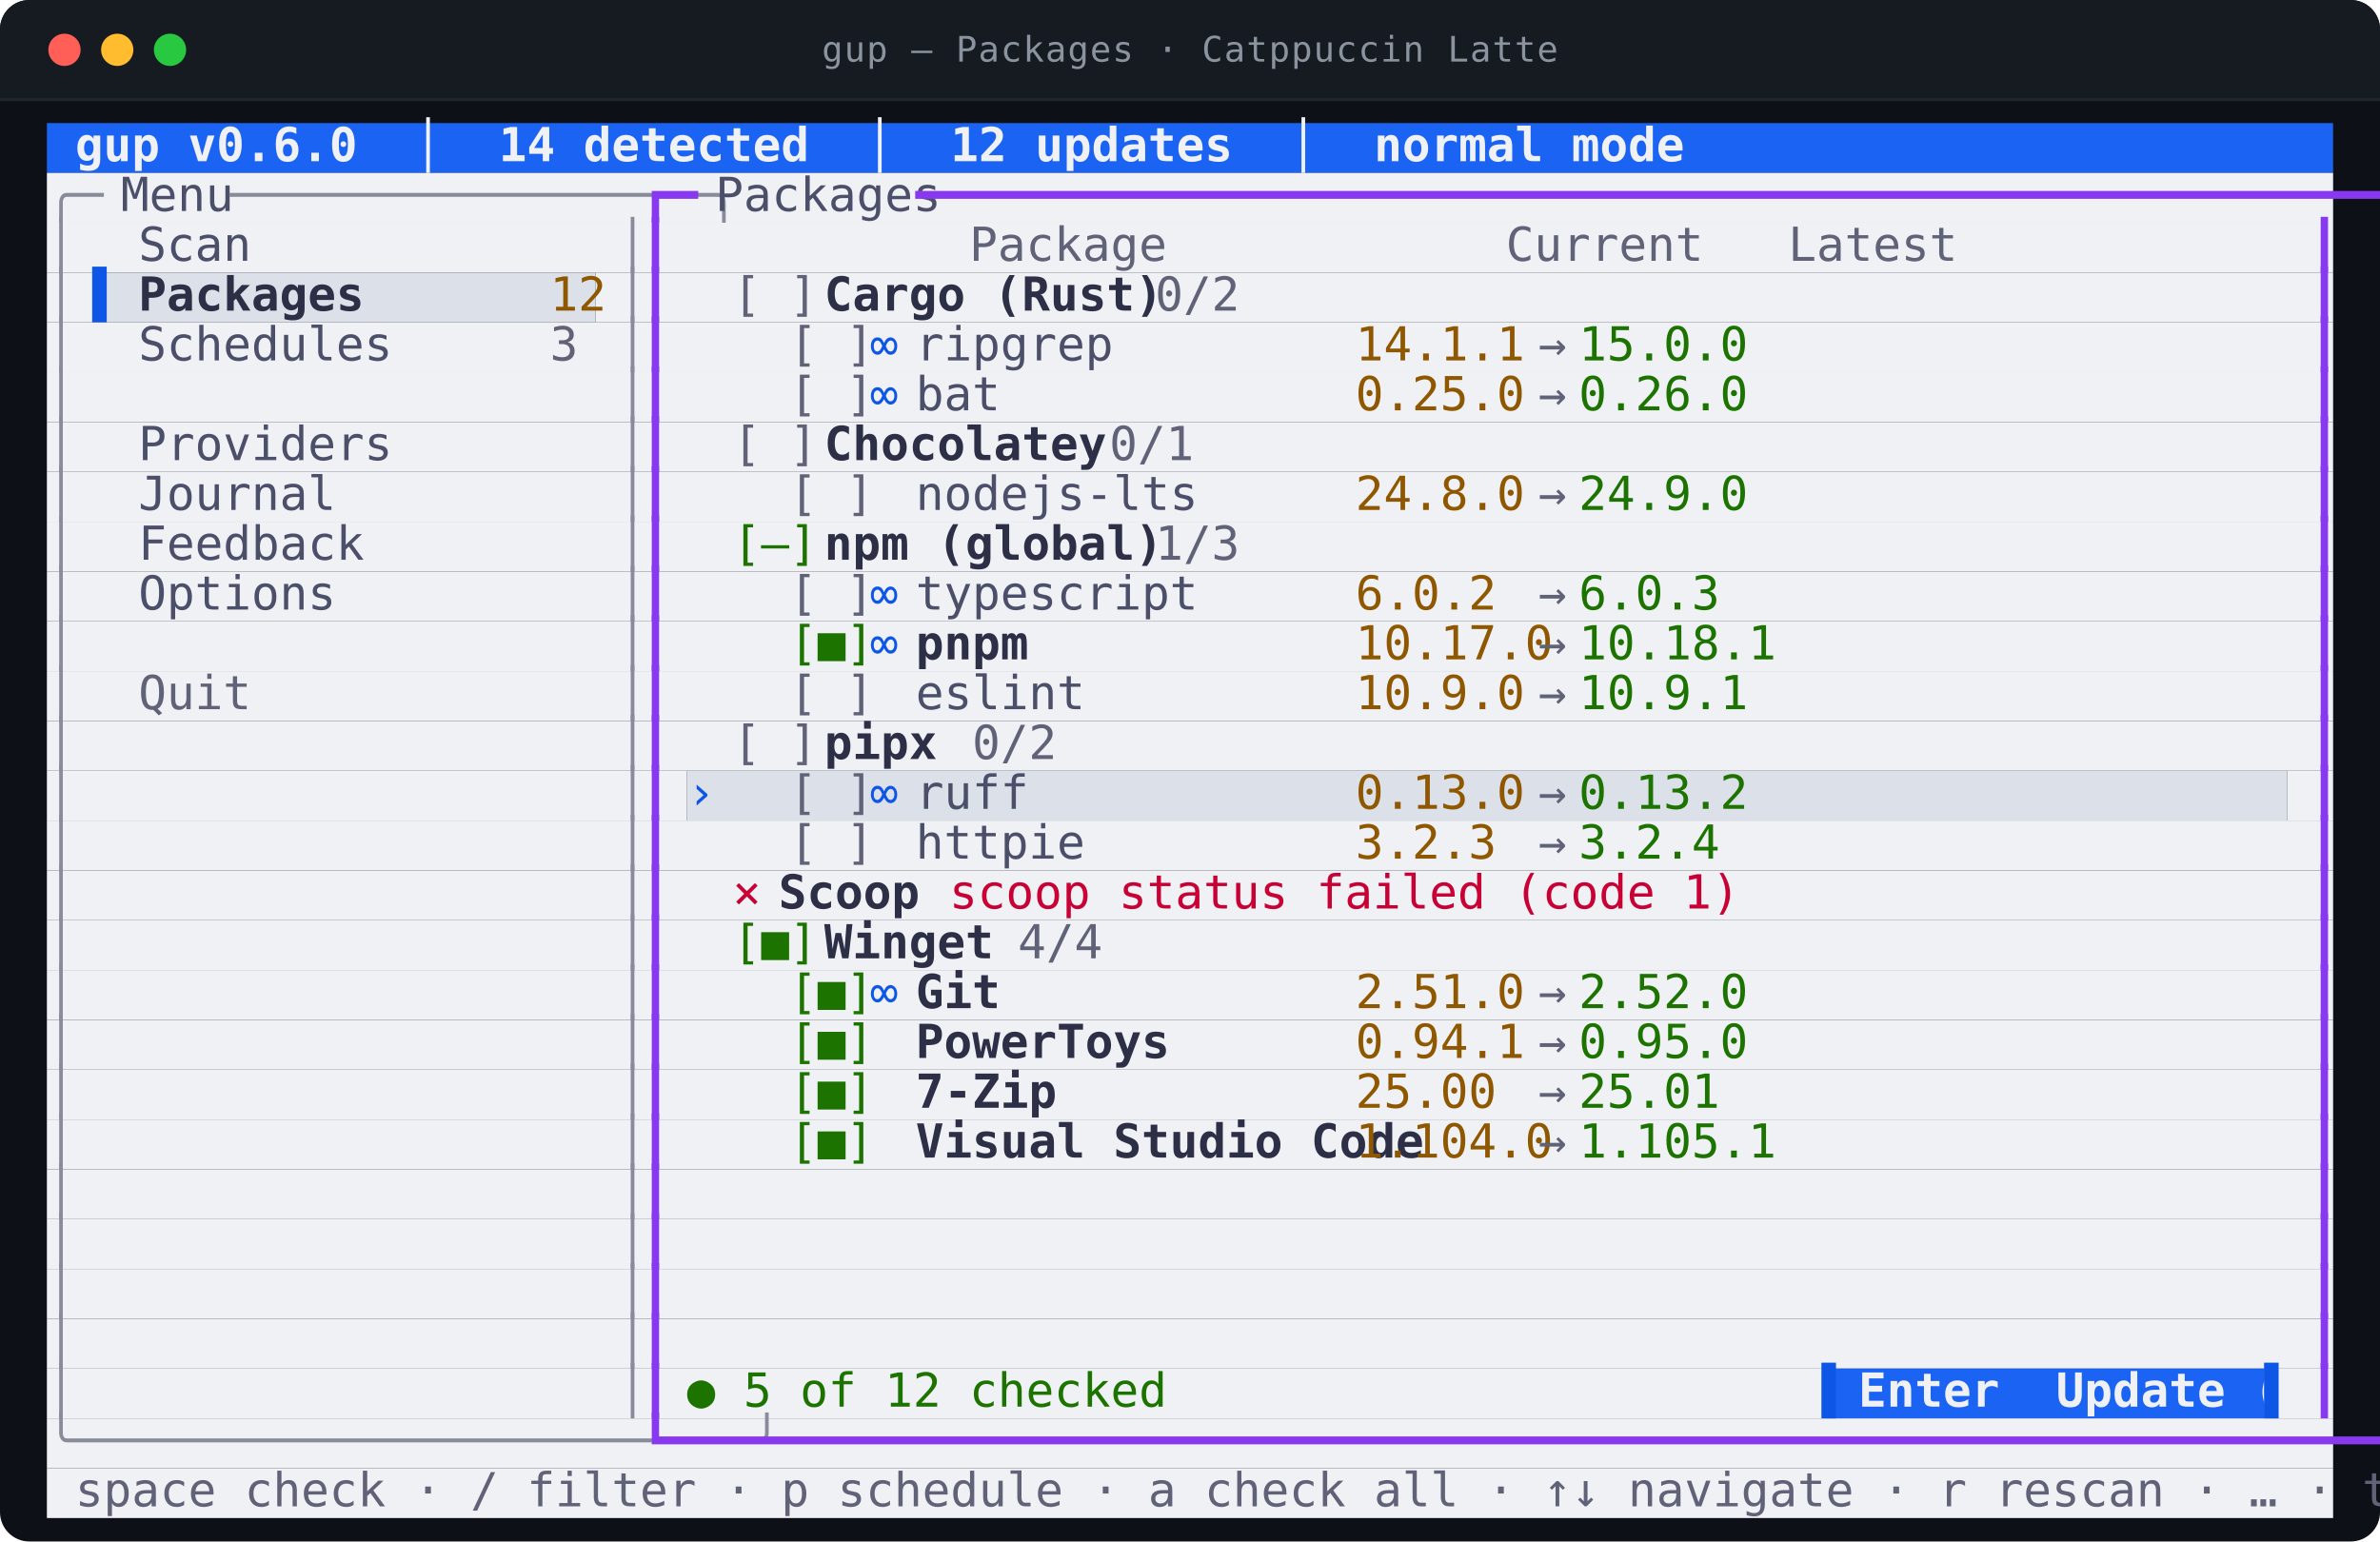
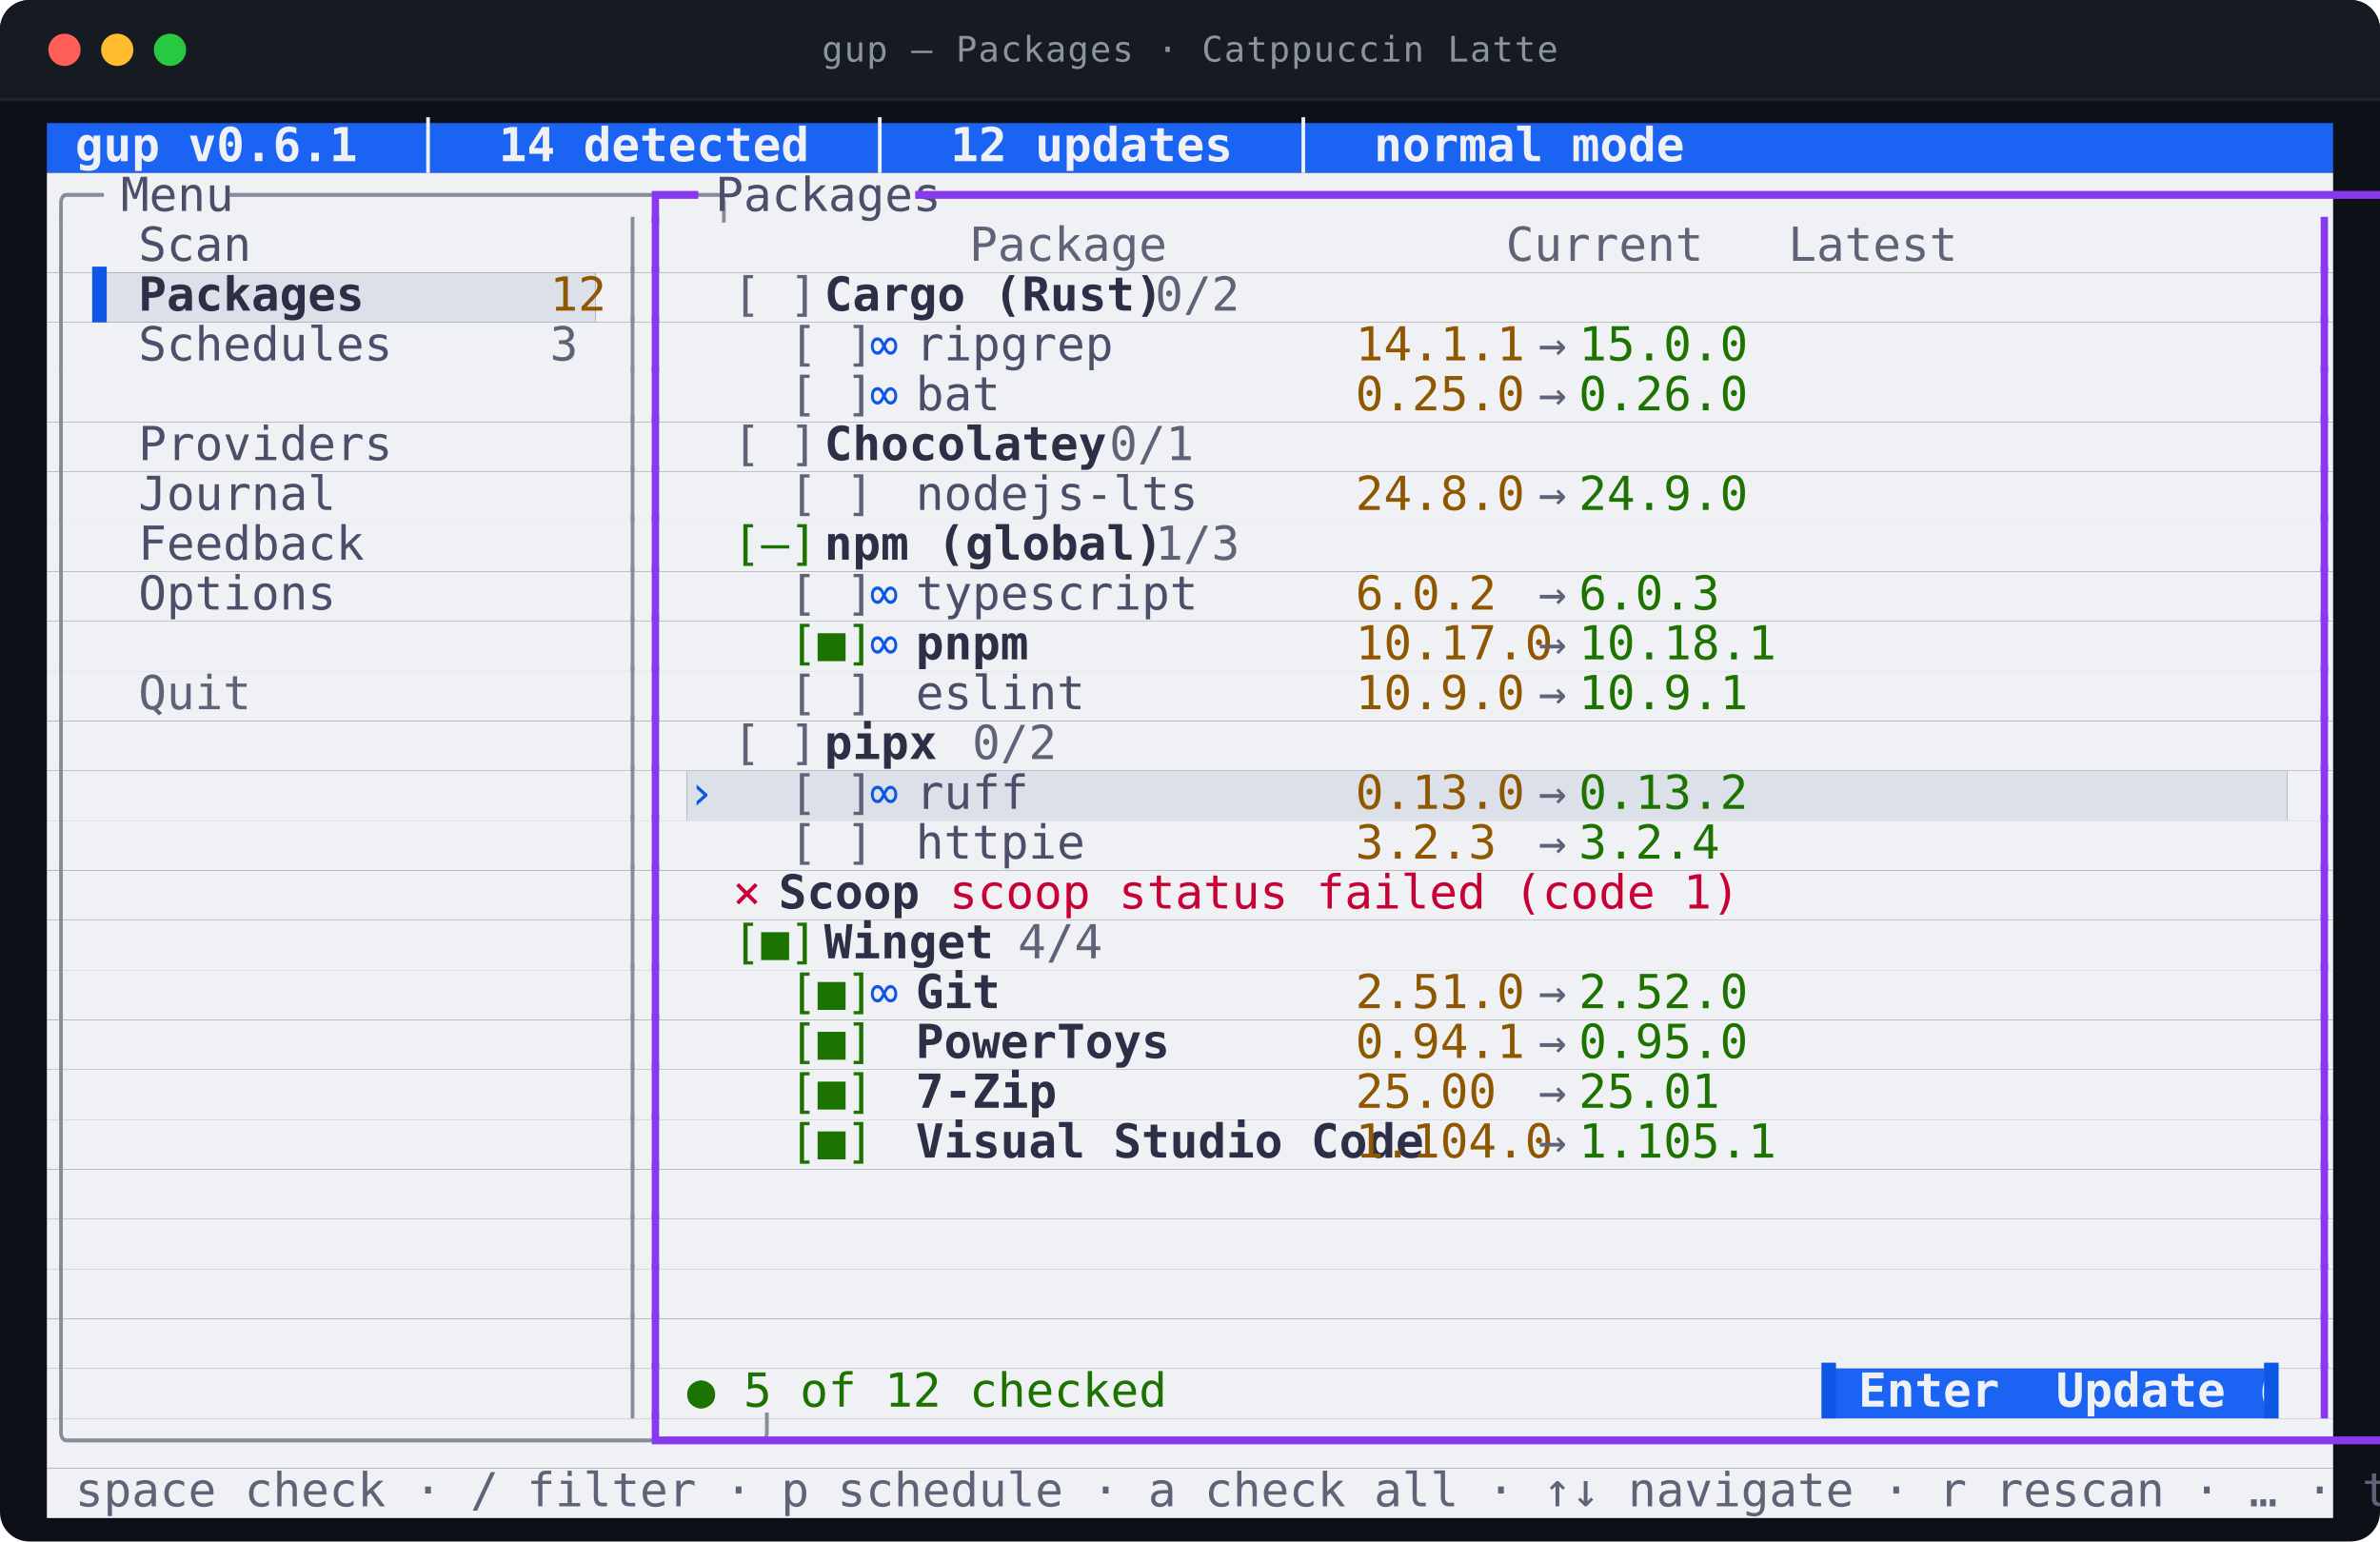
<svg xmlns="http://www.w3.org/2000/svg" viewBox="0 0 812.0 526.0" width="812.0" height="526.0" role="img" aria-labelledby="t d">
  <style>
text{font-family:ui-monospace,SFMono-Regular,"SF Mono",Menlo,Consolas,"DejaVu Sans Mono",monospace;font-size:16px}
.t{font-size:12px;letter-spacing:.4px;fill:#8b949e}
.b{font-weight:700}
.i{font-style:italic}
.u{text-decoration:underline}
.s{text-decoration:line-through}
.us{text-decoration:underline line-through}
.d{opacity:0.62}
.c0{fill:#1b63f2}
.c1{fill:#eff1f5}
.c2{fill:#dce0e8}
.c3{fill:#878b9a}
.c4{fill:#4c4f69}
.c5{fill:#8839ef}
.c6{fill:#606278}
.c7{fill:#0e57e6}
.c8{fill:#2d2f47}
.c9{fill:#8e5700}
.c10{fill:#1c7300}
.c11{fill:#c80034}
</style>
  <rect y="0.0" width="812.0" height="526.0" rx="10.0" fill="#0d1117" />
  <rect y="0.0" width="812.0" height="34.0" rx="10.0" fill="#161b22" />
  <rect y="24.0" width="812.0" height="10.0" fill="#161b22" />
  <line x1="0.0" y1="34.0" x2="812.0" y2="34.0" stroke="#21262d" />
  <circle cx="22.0" cy="17.0" r="5.5" fill="#ff5f57" />
  <circle cx="40.0" cy="17.0" r="5.5" fill="#febc2e" />
  <circle cx="58.0" cy="17.0" r="5.5" fill="#28c840" />
  <text class="t" x="406.0" y="21.0" text-anchor="middle">gup — Packages · Catppuccin Latte</text>
  <rect class="c0" x="16.0" y="42.0" width="780.0" height="17.0" />
  <rect class="c1" x="16.0" y="59.0" width="780.0" height="17.0" />
  <rect class="c1" x="16.0" y="76.0" width="780.0" height="17.0" />
  <rect class="c1" x="16.0" y="93.0" width="15.6" height="17.0" />
  <rect class="c2" x="31.6" y="93.0" width="171.6" height="17.0" />
  <rect class="c1" x="203.2" y="93.0" width="592.8" height="17.0" />
  <rect class="c1" x="16.0" y="110.0" width="780.0" height="17.0" />
  <rect class="c1" x="16.0" y="127.0" width="780.0" height="17.0" />
  <rect class="c1" x="16.0" y="144.0" width="780.0" height="17.0" />
  <rect class="c1" x="16.0" y="161.0" width="780.0" height="17.0" />
  <rect class="c1" x="16.0" y="178.0" width="780.0" height="17.0" />
  <rect class="c1" x="16.0" y="195.0" width="780.0" height="17.0" />
  <rect class="c1" x="16.0" y="212.0" width="780.0" height="17.0" />
  <rect class="c1" x="16.0" y="229.0" width="780.0" height="17.0" />
  <rect class="c1" x="16.0" y="246.0" width="780.0" height="17.0" />
  <rect class="c1" x="16.0" y="263.0" width="218.4" height="17.0" />
  <rect class="c2" x="234.4" y="263.0" width="546.0" height="17.0" />
  <rect class="c1" x="780.4" y="263.0" width="15.6" height="17.0" />
  <rect class="c1" x="16.0" y="280.0" width="780.0" height="17.0" />
  <rect class="c1" x="16.0" y="297.0" width="780.0" height="17.0" />
  <rect class="c1" x="16.0" y="314.0" width="780.0" height="17.0" />
  <rect class="c1" x="16.0" y="331.0" width="780.0" height="17.0" />
  <rect class="c1" x="16.0" y="348.0" width="780.0" height="17.0" />
  <rect class="c1" x="16.0" y="365.0" width="780.0" height="17.0" />
  <rect class="c1" x="16.0" y="382.0" width="780.0" height="17.0" />
  <rect class="c1" x="16.0" y="399.0" width="780.0" height="17.0" />
  <rect class="c1" x="16.0" y="416.0" width="780.0" height="17.0" />
  <rect class="c1" x="16.0" y="433.0" width="780.0" height="17.0" />
  <rect class="c1" x="16.0" y="450.0" width="780.0" height="17.0" />
  <rect class="c1" x="16.0" y="467.0" width="608.4" height="17.0" />
  <rect class="c0" x="624.4" y="467.0" width="148.2" height="17.0" />
  <rect class="c1" x="772.6" y="467.0" width="23.4" height="17.0" />
  <rect class="c1" x="16.0" y="484.0" width="780.0" height="17.0" />
  <rect class="c1" x="16.0" y="501.0" width="780.0" height="17.0" />
-   <text class="c1 b" x="16.0" y="55.0" textLength="452.4" lengthAdjust="spacingAndGlyphs" xml:space="preserve"> gup v0.6.0  │  14 detected  │  12 updates  │  normal mode</text>
+   <text class="c1 b" x="16.0" y="55.0" textLength="452.4" lengthAdjust="spacingAndGlyphs" xml:space="preserve"> gup v0.6.1  │  14 detected  │  12 updates  │  normal mode</text>
  <text class="c3" x="16.0" y="72.0" textLength="15.6" lengthAdjust="spacingAndGlyphs" xml:space="preserve">╭─</text>
  <text class="c4" x="31.6" y="72.0" textLength="46.8" lengthAdjust="spacingAndGlyphs" xml:space="preserve"> Menu </text>
  <text class="c3" x="78.4" y="72.0" textLength="140.4" lengthAdjust="spacingAndGlyphs" xml:space="preserve">─────────────────╮</text>
  <text class="c5" x="218.8" y="72.0" textLength="15.6" lengthAdjust="spacingAndGlyphs" xml:space="preserve">┏━</text>
  <text class="c4" x="234.4" y="72.0" textLength="78.0" lengthAdjust="spacingAndGlyphs" xml:space="preserve"> Packages </text>
  <text class="c5" x="312.4" y="72.0" textLength="483.6" lengthAdjust="spacingAndGlyphs" xml:space="preserve">━━━━━━━━━━━━━━━━━━━━━━━━━━━━━━━━━━━━━━━━━━━━━━━━━━━━━━━━━━━━━┓</text>
  <text class="c3" x="16.0" y="89.0" textLength="7.8" lengthAdjust="spacingAndGlyphs" xml:space="preserve">│</text>
  <text class="c4" x="47.2" y="89.0" textLength="140.4" lengthAdjust="spacingAndGlyphs" xml:space="preserve">Scan              </text>
  <text class="c3" x="211.0" y="89.0" textLength="7.8" lengthAdjust="spacingAndGlyphs" xml:space="preserve">│</text>
  <text class="c5" x="218.8" y="89.0" textLength="7.8" lengthAdjust="spacingAndGlyphs" xml:space="preserve">┃</text>
  <text class="c6" x="234.4" y="89.0" textLength="366.6" lengthAdjust="spacingAndGlyphs" xml:space="preserve">          Package            Current   Latest  </text>
  <text class="c5" x="788.2" y="89.0" textLength="7.8" lengthAdjust="spacingAndGlyphs" xml:space="preserve">┃</text>
  <text class="c3" x="16.0" y="106.0" textLength="7.8" lengthAdjust="spacingAndGlyphs" xml:space="preserve">│</text>
  <text class="c7" x="31.6" y="106.0" textLength="15.6" lengthAdjust="spacingAndGlyphs" xml:space="preserve">▌ </text>
  <text class="c8 b" x="47.2" y="106.0" textLength="140.4" lengthAdjust="spacingAndGlyphs" xml:space="preserve">Packages          </text>
  <text class="c9" x="187.6" y="106.0" textLength="15.6" lengthAdjust="spacingAndGlyphs" xml:space="preserve">12</text>
  <text class="c3" x="211.0" y="106.0" textLength="7.8" lengthAdjust="spacingAndGlyphs" xml:space="preserve">│</text>
  <text class="c5" x="218.8" y="106.0" textLength="7.8" lengthAdjust="spacingAndGlyphs" xml:space="preserve">┃</text>
  <text class="c6" x="250.0" y="106.0" textLength="31.2" lengthAdjust="spacingAndGlyphs" xml:space="preserve">[ ] </text>
  <text class="c8 b" x="281.2" y="106.0" textLength="93.6" lengthAdjust="spacingAndGlyphs" xml:space="preserve">Cargo (Rust)</text>
  <text class="c6" x="374.8" y="106.0" textLength="39.0" lengthAdjust="spacingAndGlyphs" xml:space="preserve">  0/2</text>
  <text class="c5" x="788.2" y="106.0" textLength="7.8" lengthAdjust="spacingAndGlyphs" xml:space="preserve">┃</text>
  <text class="c3" x="16.0" y="123.0" textLength="7.8" lengthAdjust="spacingAndGlyphs" xml:space="preserve">│</text>
  <text class="c4" x="47.2" y="123.0" textLength="140.4" lengthAdjust="spacingAndGlyphs" xml:space="preserve">Schedules         </text>
  <text class="c6" x="187.6" y="123.0" textLength="7.8" lengthAdjust="spacingAndGlyphs" xml:space="preserve">3</text>
  <text class="c3" x="211.0" y="123.0" textLength="7.8" lengthAdjust="spacingAndGlyphs" xml:space="preserve">│</text>
  <text class="c5" x="218.8" y="123.0" textLength="7.8" lengthAdjust="spacingAndGlyphs" xml:space="preserve">┃</text>
  <text class="c6" x="250.0" y="123.0" textLength="46.8" lengthAdjust="spacingAndGlyphs" xml:space="preserve">  [ ] </text>
  <text class="c7" x="296.8" y="123.0" textLength="15.6" lengthAdjust="spacingAndGlyphs" xml:space="preserve">∞ </text>
  <text class="c4" x="312.4" y="123.0" textLength="140.4" lengthAdjust="spacingAndGlyphs" xml:space="preserve">ripgrep           </text>
  <text class="c9" x="452.8" y="123.0" textLength="62.4" lengthAdjust="spacingAndGlyphs" xml:space="preserve"> 14.1.1 </text>
  <text class="c6" x="515.2" y="123.0" textLength="23.4" lengthAdjust="spacingAndGlyphs" xml:space="preserve"> → </text>
  <text class="c10" x="538.6" y="123.0" textLength="54.6" lengthAdjust="spacingAndGlyphs" xml:space="preserve">15.0.0 </text>
  <text class="c5" x="788.2" y="123.0" textLength="7.8" lengthAdjust="spacingAndGlyphs" xml:space="preserve">┃</text>
  <text class="c3" x="16.0" y="140.0" textLength="7.8" lengthAdjust="spacingAndGlyphs" xml:space="preserve">│</text>
  <text class="c3" x="211.0" y="140.0" textLength="7.8" lengthAdjust="spacingAndGlyphs" xml:space="preserve">│</text>
  <text class="c5" x="218.8" y="140.0" textLength="7.8" lengthAdjust="spacingAndGlyphs" xml:space="preserve">┃</text>
  <text class="c6" x="250.0" y="140.0" textLength="46.8" lengthAdjust="spacingAndGlyphs" xml:space="preserve">  [ ] </text>
  <text class="c7" x="296.8" y="140.0" textLength="15.6" lengthAdjust="spacingAndGlyphs" xml:space="preserve">∞ </text>
  <text class="c4" x="312.4" y="140.0" textLength="140.4" lengthAdjust="spacingAndGlyphs" xml:space="preserve">bat               </text>
  <text class="c9" x="452.8" y="140.0" textLength="62.4" lengthAdjust="spacingAndGlyphs" xml:space="preserve"> 0.25.0 </text>
  <text class="c6" x="515.2" y="140.0" textLength="23.4" lengthAdjust="spacingAndGlyphs" xml:space="preserve"> → </text>
  <text class="c10" x="538.6" y="140.0" textLength="54.6" lengthAdjust="spacingAndGlyphs" xml:space="preserve">0.26.0 </text>
  <text class="c5" x="788.2" y="140.0" textLength="7.8" lengthAdjust="spacingAndGlyphs" xml:space="preserve">┃</text>
  <text class="c3" x="16.0" y="157.0" textLength="7.8" lengthAdjust="spacingAndGlyphs" xml:space="preserve">│</text>
  <text class="c4" x="47.2" y="157.0" textLength="140.4" lengthAdjust="spacingAndGlyphs" xml:space="preserve">Providers         </text>
  <text class="c3" x="211.0" y="157.0" textLength="7.8" lengthAdjust="spacingAndGlyphs" xml:space="preserve">│</text>
  <text class="c5" x="218.8" y="157.0" textLength="7.8" lengthAdjust="spacingAndGlyphs" xml:space="preserve">┃</text>
  <text class="c6" x="250.0" y="157.0" textLength="31.2" lengthAdjust="spacingAndGlyphs" xml:space="preserve">[ ] </text>
  <text class="c8 b" x="281.2" y="157.0" textLength="78.0" lengthAdjust="spacingAndGlyphs" xml:space="preserve">Chocolatey</text>
  <text class="c6" x="359.2" y="157.0" textLength="39.0" lengthAdjust="spacingAndGlyphs" xml:space="preserve">  0/1</text>
  <text class="c5" x="788.2" y="157.0" textLength="7.8" lengthAdjust="spacingAndGlyphs" xml:space="preserve">┃</text>
  <text class="c3" x="16.0" y="174.0" textLength="7.8" lengthAdjust="spacingAndGlyphs" xml:space="preserve">│</text>
  <text class="c4" x="47.2" y="174.0" textLength="140.4" lengthAdjust="spacingAndGlyphs" xml:space="preserve">Journal           </text>
  <text class="c3" x="211.0" y="174.0" textLength="7.8" lengthAdjust="spacingAndGlyphs" xml:space="preserve">│</text>
  <text class="c5" x="218.8" y="174.0" textLength="7.8" lengthAdjust="spacingAndGlyphs" xml:space="preserve">┃</text>
  <text class="c6" x="250.0" y="174.0" textLength="46.8" lengthAdjust="spacingAndGlyphs" xml:space="preserve">  [ ] </text>
  <text class="c4" x="312.4" y="174.0" textLength="140.4" lengthAdjust="spacingAndGlyphs" xml:space="preserve">nodejs-lts        </text>
  <text class="c9" x="452.8" y="174.0" textLength="62.4" lengthAdjust="spacingAndGlyphs" xml:space="preserve"> 24.8.0 </text>
  <text class="c6" x="515.2" y="174.0" textLength="23.4" lengthAdjust="spacingAndGlyphs" xml:space="preserve"> → </text>
  <text class="c10" x="538.6" y="174.0" textLength="54.6" lengthAdjust="spacingAndGlyphs" xml:space="preserve">24.9.0 </text>
  <text class="c5" x="788.2" y="174.0" textLength="7.8" lengthAdjust="spacingAndGlyphs" xml:space="preserve">┃</text>
  <text class="c3" x="16.0" y="191.0" textLength="7.8" lengthAdjust="spacingAndGlyphs" xml:space="preserve">│</text>
  <text class="c4" x="47.2" y="191.0" textLength="140.4" lengthAdjust="spacingAndGlyphs" xml:space="preserve">Feedback          </text>
  <text class="c3" x="211.0" y="191.0" textLength="7.8" lengthAdjust="spacingAndGlyphs" xml:space="preserve">│</text>
  <text class="c5" x="218.8" y="191.0" textLength="7.8" lengthAdjust="spacingAndGlyphs" xml:space="preserve">┃</text>
  <text class="c10" x="250.0" y="191.0" textLength="31.2" lengthAdjust="spacingAndGlyphs" xml:space="preserve">[–] </text>
  <text class="c8 b" x="281.2" y="191.0" textLength="93.6" lengthAdjust="spacingAndGlyphs" xml:space="preserve">npm (global)</text>
  <text class="c6" x="374.8" y="191.0" textLength="39.0" lengthAdjust="spacingAndGlyphs" xml:space="preserve">  1/3</text>
  <text class="c5" x="788.2" y="191.0" textLength="7.8" lengthAdjust="spacingAndGlyphs" xml:space="preserve">┃</text>
  <text class="c3" x="16.0" y="208.0" textLength="7.8" lengthAdjust="spacingAndGlyphs" xml:space="preserve">│</text>
  <text class="c4" x="47.2" y="208.0" textLength="140.4" lengthAdjust="spacingAndGlyphs" xml:space="preserve">Options           </text>
  <text class="c3" x="211.0" y="208.0" textLength="7.8" lengthAdjust="spacingAndGlyphs" xml:space="preserve">│</text>
  <text class="c5" x="218.8" y="208.0" textLength="7.8" lengthAdjust="spacingAndGlyphs" xml:space="preserve">┃</text>
  <text class="c6" x="250.0" y="208.0" textLength="46.8" lengthAdjust="spacingAndGlyphs" xml:space="preserve">  [ ] </text>
  <text class="c7" x="296.8" y="208.0" textLength="15.6" lengthAdjust="spacingAndGlyphs" xml:space="preserve">∞ </text>
  <text class="c4" x="312.4" y="208.0" textLength="140.4" lengthAdjust="spacingAndGlyphs" xml:space="preserve">typescript        </text>
  <text class="c9" x="452.8" y="208.0" textLength="62.4" lengthAdjust="spacingAndGlyphs" xml:space="preserve"> 6.0.2  </text>
  <text class="c6" x="515.2" y="208.0" textLength="23.4" lengthAdjust="spacingAndGlyphs" xml:space="preserve"> → </text>
  <text class="c10" x="538.6" y="208.0" textLength="54.6" lengthAdjust="spacingAndGlyphs" xml:space="preserve">6.0.3  </text>
  <text class="c5" x="788.2" y="208.0" textLength="7.8" lengthAdjust="spacingAndGlyphs" xml:space="preserve">┃</text>
  <text class="c3" x="16.0" y="225.0" textLength="7.8" lengthAdjust="spacingAndGlyphs" xml:space="preserve">│</text>
  <text class="c3" x="211.0" y="225.0" textLength="7.8" lengthAdjust="spacingAndGlyphs" xml:space="preserve">│</text>
  <text class="c5" x="218.8" y="225.0" textLength="7.8" lengthAdjust="spacingAndGlyphs" xml:space="preserve">┃</text>
  <text class="c10" x="250.0" y="225.0" textLength="46.8" lengthAdjust="spacingAndGlyphs" xml:space="preserve">  [■] </text>
  <text class="c7" x="296.8" y="225.0" textLength="15.6" lengthAdjust="spacingAndGlyphs" xml:space="preserve">∞ </text>
  <text class="c8 b" x="312.4" y="225.0" textLength="140.4" lengthAdjust="spacingAndGlyphs" xml:space="preserve">pnpm              </text>
  <text class="c9" x="452.8" y="225.0" textLength="62.4" lengthAdjust="spacingAndGlyphs" xml:space="preserve"> 10.17.0</text>
  <text class="c6" x="515.2" y="225.0" textLength="23.4" lengthAdjust="spacingAndGlyphs" xml:space="preserve"> → </text>
  <text class="c10" x="538.6" y="225.0" textLength="54.6" lengthAdjust="spacingAndGlyphs" xml:space="preserve">10.18.1</text>
  <text class="c5" x="788.2" y="225.0" textLength="7.8" lengthAdjust="spacingAndGlyphs" xml:space="preserve">┃</text>
  <text class="c3" x="16.0" y="242.0" textLength="7.8" lengthAdjust="spacingAndGlyphs" xml:space="preserve">│</text>
  <text class="c6" x="47.2" y="242.0" textLength="140.4" lengthAdjust="spacingAndGlyphs" xml:space="preserve">Quit              </text>
  <text class="c3" x="211.0" y="242.0" textLength="7.8" lengthAdjust="spacingAndGlyphs" xml:space="preserve">│</text>
  <text class="c5" x="218.8" y="242.0" textLength="7.8" lengthAdjust="spacingAndGlyphs" xml:space="preserve">┃</text>
  <text class="c6" x="250.0" y="242.0" textLength="46.8" lengthAdjust="spacingAndGlyphs" xml:space="preserve">  [ ] </text>
  <text class="c4" x="312.4" y="242.0" textLength="140.4" lengthAdjust="spacingAndGlyphs" xml:space="preserve">eslint            </text>
  <text class="c9" x="452.8" y="242.0" textLength="62.4" lengthAdjust="spacingAndGlyphs" xml:space="preserve"> 10.9.0 </text>
  <text class="c6" x="515.2" y="242.0" textLength="23.4" lengthAdjust="spacingAndGlyphs" xml:space="preserve"> → </text>
  <text class="c10" x="538.6" y="242.0" textLength="54.6" lengthAdjust="spacingAndGlyphs" xml:space="preserve">10.9.1 </text>
  <text class="c5" x="788.2" y="242.0" textLength="7.8" lengthAdjust="spacingAndGlyphs" xml:space="preserve">┃</text>
  <text class="c3" x="16.0" y="259.0" textLength="7.8" lengthAdjust="spacingAndGlyphs" xml:space="preserve">│</text>
  <text class="c3" x="211.0" y="259.0" textLength="7.8" lengthAdjust="spacingAndGlyphs" xml:space="preserve">│</text>
  <text class="c5" x="218.8" y="259.0" textLength="7.8" lengthAdjust="spacingAndGlyphs" xml:space="preserve">┃</text>
  <text class="c6" x="250.0" y="259.0" textLength="31.2" lengthAdjust="spacingAndGlyphs" xml:space="preserve">[ ] </text>
  <text class="c8 b" x="281.2" y="259.0" textLength="31.2" lengthAdjust="spacingAndGlyphs" xml:space="preserve">pipx</text>
  <text class="c6" x="312.4" y="259.0" textLength="39.0" lengthAdjust="spacingAndGlyphs" xml:space="preserve">  0/2</text>
  <text class="c5" x="788.2" y="259.0" textLength="7.8" lengthAdjust="spacingAndGlyphs" xml:space="preserve">┃</text>
  <text class="c3" x="16.0" y="276.0" textLength="7.8" lengthAdjust="spacingAndGlyphs" xml:space="preserve">│</text>
  <text class="c3" x="211.0" y="276.0" textLength="7.8" lengthAdjust="spacingAndGlyphs" xml:space="preserve">│</text>
  <text class="c5" x="218.8" y="276.0" textLength="7.8" lengthAdjust="spacingAndGlyphs" xml:space="preserve">┃</text>
  <text class="c7" x="234.4" y="276.0" textLength="15.6" lengthAdjust="spacingAndGlyphs" xml:space="preserve">› </text>
  <text class="c6" x="250.0" y="276.0" textLength="46.8" lengthAdjust="spacingAndGlyphs" xml:space="preserve">  [ ] </text>
  <text class="c7" x="296.8" y="276.0" textLength="15.6" lengthAdjust="spacingAndGlyphs" xml:space="preserve">∞ </text>
  <text class="c4" x="312.4" y="276.0" textLength="140.4" lengthAdjust="spacingAndGlyphs" xml:space="preserve">ruff              </text>
  <text class="c9" x="452.8" y="276.0" textLength="62.4" lengthAdjust="spacingAndGlyphs" xml:space="preserve"> 0.13.0 </text>
  <text class="c6" x="515.2" y="276.0" textLength="23.4" lengthAdjust="spacingAndGlyphs" xml:space="preserve"> → </text>
  <text class="c10" x="538.6" y="276.0" textLength="54.6" lengthAdjust="spacingAndGlyphs" xml:space="preserve">0.13.2 </text>
  <text class="c5" x="788.2" y="276.0" textLength="7.8" lengthAdjust="spacingAndGlyphs" xml:space="preserve">┃</text>
  <text class="c3" x="16.0" y="293.0" textLength="7.8" lengthAdjust="spacingAndGlyphs" xml:space="preserve">│</text>
  <text class="c3" x="211.0" y="293.0" textLength="7.8" lengthAdjust="spacingAndGlyphs" xml:space="preserve">│</text>
  <text class="c5" x="218.8" y="293.0" textLength="7.8" lengthAdjust="spacingAndGlyphs" xml:space="preserve">┃</text>
  <text class="c6" x="250.0" y="293.0" textLength="46.8" lengthAdjust="spacingAndGlyphs" xml:space="preserve">  [ ] </text>
  <text class="c4" x="312.4" y="293.0" textLength="140.4" lengthAdjust="spacingAndGlyphs" xml:space="preserve">httpie            </text>
  <text class="c9" x="452.8" y="293.0" textLength="62.4" lengthAdjust="spacingAndGlyphs" xml:space="preserve"> 3.2.3  </text>
  <text class="c6" x="515.2" y="293.0" textLength="23.4" lengthAdjust="spacingAndGlyphs" xml:space="preserve"> → </text>
  <text class="c10" x="538.6" y="293.0" textLength="54.6" lengthAdjust="spacingAndGlyphs" xml:space="preserve">3.2.4  </text>
  <text class="c5" x="788.2" y="293.0" textLength="7.8" lengthAdjust="spacingAndGlyphs" xml:space="preserve">┃</text>
  <text class="c3" x="16.0" y="310.0" textLength="7.8" lengthAdjust="spacingAndGlyphs" xml:space="preserve">│</text>
  <text class="c3" x="211.0" y="310.0" textLength="7.8" lengthAdjust="spacingAndGlyphs" xml:space="preserve">│</text>
  <text class="c5" x="218.8" y="310.0" textLength="7.8" lengthAdjust="spacingAndGlyphs" xml:space="preserve">┃</text>
  <text class="c11" x="250.0" y="310.0" textLength="15.6" lengthAdjust="spacingAndGlyphs" xml:space="preserve">× </text>
  <text class="c8 b" x="265.6" y="310.0" textLength="39.0" lengthAdjust="spacingAndGlyphs" xml:space="preserve">Scoop</text>
  <text class="c11" x="304.6" y="310.0" textLength="234.0" lengthAdjust="spacingAndGlyphs" xml:space="preserve">  scoop status failed (code 1)</text>
  <text class="c5" x="788.2" y="310.0" textLength="7.8" lengthAdjust="spacingAndGlyphs" xml:space="preserve">┃</text>
  <text class="c3" x="16.0" y="327.0" textLength="7.8" lengthAdjust="spacingAndGlyphs" xml:space="preserve">│</text>
  <text class="c3" x="211.0" y="327.0" textLength="7.8" lengthAdjust="spacingAndGlyphs" xml:space="preserve">│</text>
  <text class="c5" x="218.8" y="327.0" textLength="7.8" lengthAdjust="spacingAndGlyphs" xml:space="preserve">┃</text>
  <text class="c10" x="250.0" y="327.0" textLength="31.2" lengthAdjust="spacingAndGlyphs" xml:space="preserve">[■] </text>
  <text class="c8 b" x="281.2" y="327.0" textLength="46.8" lengthAdjust="spacingAndGlyphs" xml:space="preserve">Winget</text>
  <text class="c6" x="328.0" y="327.0" textLength="39.0" lengthAdjust="spacingAndGlyphs" xml:space="preserve">  4/4</text>
  <text class="c5" x="788.2" y="327.0" textLength="7.8" lengthAdjust="spacingAndGlyphs" xml:space="preserve">┃</text>
  <text class="c3" x="16.0" y="344.0" textLength="7.8" lengthAdjust="spacingAndGlyphs" xml:space="preserve">│</text>
  <text class="c3" x="211.0" y="344.0" textLength="7.8" lengthAdjust="spacingAndGlyphs" xml:space="preserve">│</text>
  <text class="c5" x="218.8" y="344.0" textLength="7.8" lengthAdjust="spacingAndGlyphs" xml:space="preserve">┃</text>
  <text class="c10" x="250.0" y="344.0" textLength="46.8" lengthAdjust="spacingAndGlyphs" xml:space="preserve">  [■] </text>
  <text class="c7" x="296.8" y="344.0" textLength="15.6" lengthAdjust="spacingAndGlyphs" xml:space="preserve">∞ </text>
  <text class="c8 b" x="312.4" y="344.0" textLength="140.4" lengthAdjust="spacingAndGlyphs" xml:space="preserve">Git               </text>
  <text class="c9" x="452.8" y="344.0" textLength="62.4" lengthAdjust="spacingAndGlyphs" xml:space="preserve"> 2.51.0 </text>
  <text class="c6" x="515.2" y="344.0" textLength="23.4" lengthAdjust="spacingAndGlyphs" xml:space="preserve"> → </text>
  <text class="c10" x="538.6" y="344.0" textLength="54.6" lengthAdjust="spacingAndGlyphs" xml:space="preserve">2.52.0 </text>
  <text class="c5" x="788.2" y="344.0" textLength="7.8" lengthAdjust="spacingAndGlyphs" xml:space="preserve">┃</text>
  <text class="c3" x="16.0" y="361.0" textLength="7.8" lengthAdjust="spacingAndGlyphs" xml:space="preserve">│</text>
  <text class="c3" x="211.0" y="361.0" textLength="7.8" lengthAdjust="spacingAndGlyphs" xml:space="preserve">│</text>
  <text class="c5" x="218.8" y="361.0" textLength="7.8" lengthAdjust="spacingAndGlyphs" xml:space="preserve">┃</text>
  <text class="c10" x="250.0" y="361.0" textLength="46.8" lengthAdjust="spacingAndGlyphs" xml:space="preserve">  [■] </text>
  <text class="c8 b" x="312.4" y="361.0" textLength="140.4" lengthAdjust="spacingAndGlyphs" xml:space="preserve">PowerToys         </text>
  <text class="c9" x="452.8" y="361.0" textLength="62.4" lengthAdjust="spacingAndGlyphs" xml:space="preserve"> 0.94.1 </text>
  <text class="c6" x="515.2" y="361.0" textLength="23.4" lengthAdjust="spacingAndGlyphs" xml:space="preserve"> → </text>
  <text class="c10" x="538.6" y="361.0" textLength="54.6" lengthAdjust="spacingAndGlyphs" xml:space="preserve">0.95.0 </text>
  <text class="c5" x="788.2" y="361.0" textLength="7.8" lengthAdjust="spacingAndGlyphs" xml:space="preserve">┃</text>
  <text class="c3" x="16.0" y="378.0" textLength="7.8" lengthAdjust="spacingAndGlyphs" xml:space="preserve">│</text>
  <text class="c3" x="211.0" y="378.0" textLength="7.8" lengthAdjust="spacingAndGlyphs" xml:space="preserve">│</text>
  <text class="c5" x="218.8" y="378.0" textLength="7.8" lengthAdjust="spacingAndGlyphs" xml:space="preserve">┃</text>
  <text class="c10" x="250.0" y="378.0" textLength="46.8" lengthAdjust="spacingAndGlyphs" xml:space="preserve">  [■] </text>
  <text class="c8 b" x="312.4" y="378.0" textLength="140.4" lengthAdjust="spacingAndGlyphs" xml:space="preserve">7-Zip             </text>
  <text class="c9" x="452.8" y="378.0" textLength="62.4" lengthAdjust="spacingAndGlyphs" xml:space="preserve"> 25.00  </text>
  <text class="c6" x="515.2" y="378.0" textLength="23.4" lengthAdjust="spacingAndGlyphs" xml:space="preserve"> → </text>
  <text class="c10" x="538.6" y="378.0" textLength="54.6" lengthAdjust="spacingAndGlyphs" xml:space="preserve">25.01  </text>
  <text class="c5" x="788.2" y="378.0" textLength="7.8" lengthAdjust="spacingAndGlyphs" xml:space="preserve">┃</text>
  <text class="c3" x="16.0" y="395.0" textLength="7.8" lengthAdjust="spacingAndGlyphs" xml:space="preserve">│</text>
  <text class="c3" x="211.0" y="395.0" textLength="7.8" lengthAdjust="spacingAndGlyphs" xml:space="preserve">│</text>
  <text class="c5" x="218.8" y="395.0" textLength="7.8" lengthAdjust="spacingAndGlyphs" xml:space="preserve">┃</text>
  <text class="c10" x="250.0" y="395.0" textLength="46.8" lengthAdjust="spacingAndGlyphs" xml:space="preserve">  [■] </text>
  <text class="c8 b" x="312.4" y="395.0" textLength="140.4" lengthAdjust="spacingAndGlyphs" xml:space="preserve">Visual Studio Code</text>
  <text class="c9" x="452.8" y="395.0" textLength="62.4" lengthAdjust="spacingAndGlyphs" xml:space="preserve"> 1.104.0</text>
  <text class="c6" x="515.2" y="395.0" textLength="23.4" lengthAdjust="spacingAndGlyphs" xml:space="preserve"> → </text>
  <text class="c10" x="538.6" y="395.0" textLength="54.6" lengthAdjust="spacingAndGlyphs" xml:space="preserve">1.105.1</text>
  <text class="c5" x="788.2" y="395.0" textLength="7.8" lengthAdjust="spacingAndGlyphs" xml:space="preserve">┃</text>
  <text class="c3" x="16.0" y="412.0" textLength="7.8" lengthAdjust="spacingAndGlyphs" xml:space="preserve">│</text>
  <text class="c3" x="211.0" y="412.0" textLength="7.8" lengthAdjust="spacingAndGlyphs" xml:space="preserve">│</text>
  <text class="c5" x="218.8" y="412.0" textLength="7.8" lengthAdjust="spacingAndGlyphs" xml:space="preserve">┃</text>
  <text class="c5" x="788.2" y="412.0" textLength="7.8" lengthAdjust="spacingAndGlyphs" xml:space="preserve">┃</text>
  <text class="c3" x="16.0" y="429.0" textLength="7.8" lengthAdjust="spacingAndGlyphs" xml:space="preserve">│</text>
  <text class="c3" x="211.0" y="429.0" textLength="7.8" lengthAdjust="spacingAndGlyphs" xml:space="preserve">│</text>
  <text class="c5" x="218.8" y="429.0" textLength="7.8" lengthAdjust="spacingAndGlyphs" xml:space="preserve">┃</text>
  <text class="c5" x="788.2" y="429.0" textLength="7.8" lengthAdjust="spacingAndGlyphs" xml:space="preserve">┃</text>
  <text class="c3" x="16.0" y="446.0" textLength="7.8" lengthAdjust="spacingAndGlyphs" xml:space="preserve">│</text>
  <text class="c3" x="211.0" y="446.0" textLength="7.8" lengthAdjust="spacingAndGlyphs" xml:space="preserve">│</text>
  <text class="c5" x="218.8" y="446.0" textLength="7.8" lengthAdjust="spacingAndGlyphs" xml:space="preserve">┃</text>
  <text class="c5" x="788.2" y="446.0" textLength="7.8" lengthAdjust="spacingAndGlyphs" xml:space="preserve">┃</text>
  <text class="c3" x="16.0" y="463.0" textLength="7.8" lengthAdjust="spacingAndGlyphs" xml:space="preserve">│</text>
  <text class="c3" x="211.0" y="463.0" textLength="7.8" lengthAdjust="spacingAndGlyphs" xml:space="preserve">│</text>
  <text class="c5" x="218.8" y="463.0" textLength="7.8" lengthAdjust="spacingAndGlyphs" xml:space="preserve">┃</text>
  <text class="c5" x="788.2" y="463.0" textLength="7.8" lengthAdjust="spacingAndGlyphs" xml:space="preserve">┃</text>
  <text class="c3" x="16.0" y="480.0" textLength="7.8" lengthAdjust="spacingAndGlyphs" xml:space="preserve">│</text>
  <text class="c3" x="211.0" y="480.0" textLength="7.8" lengthAdjust="spacingAndGlyphs" xml:space="preserve">│</text>
  <text class="c5" x="218.8" y="480.0" textLength="7.8" lengthAdjust="spacingAndGlyphs" xml:space="preserve">┃</text>
  <text class="c10" x="234.4" y="480.0" textLength="374.4" lengthAdjust="spacingAndGlyphs" xml:space="preserve">● 5 of 12 checked                               </text>
  <text class="c7" x="616.6" y="480.0" textLength="7.8" lengthAdjust="spacingAndGlyphs" xml:space="preserve">▐</text>
  <text class="c1 b" x="624.4" y="480.0" textLength="148.2" lengthAdjust="spacingAndGlyphs" xml:space="preserve"> Enter  Update (5) </text>
  <text class="c7" x="772.6" y="480.0" textLength="7.8" lengthAdjust="spacingAndGlyphs" xml:space="preserve">▌</text>
  <text class="c5" x="788.2" y="480.0" textLength="7.8" lengthAdjust="spacingAndGlyphs" xml:space="preserve">┃</text>
  <text class="c3" x="16.0" y="497.0" textLength="202.8" lengthAdjust="spacingAndGlyphs" xml:space="preserve">╰────────────────────────╯</text>
  <text class="c5" x="218.8" y="497.0" textLength="577.2" lengthAdjust="spacingAndGlyphs" xml:space="preserve">┗━━━━━━━━━━━━━━━━━━━━━━━━━━━━━━━━━━━━━━━━━━━━━━━━━━━━━━━━━━━━━━━━━━━━━━━━┛</text>
  <text class="c6" x="16.0" y="514.0" textLength="772.2" lengthAdjust="spacingAndGlyphs" xml:space="preserve"> space check · / filter · p schedule · a check all · ↑↓ navigate · r rescan · … · tab menu · q quit</text>
</svg>
